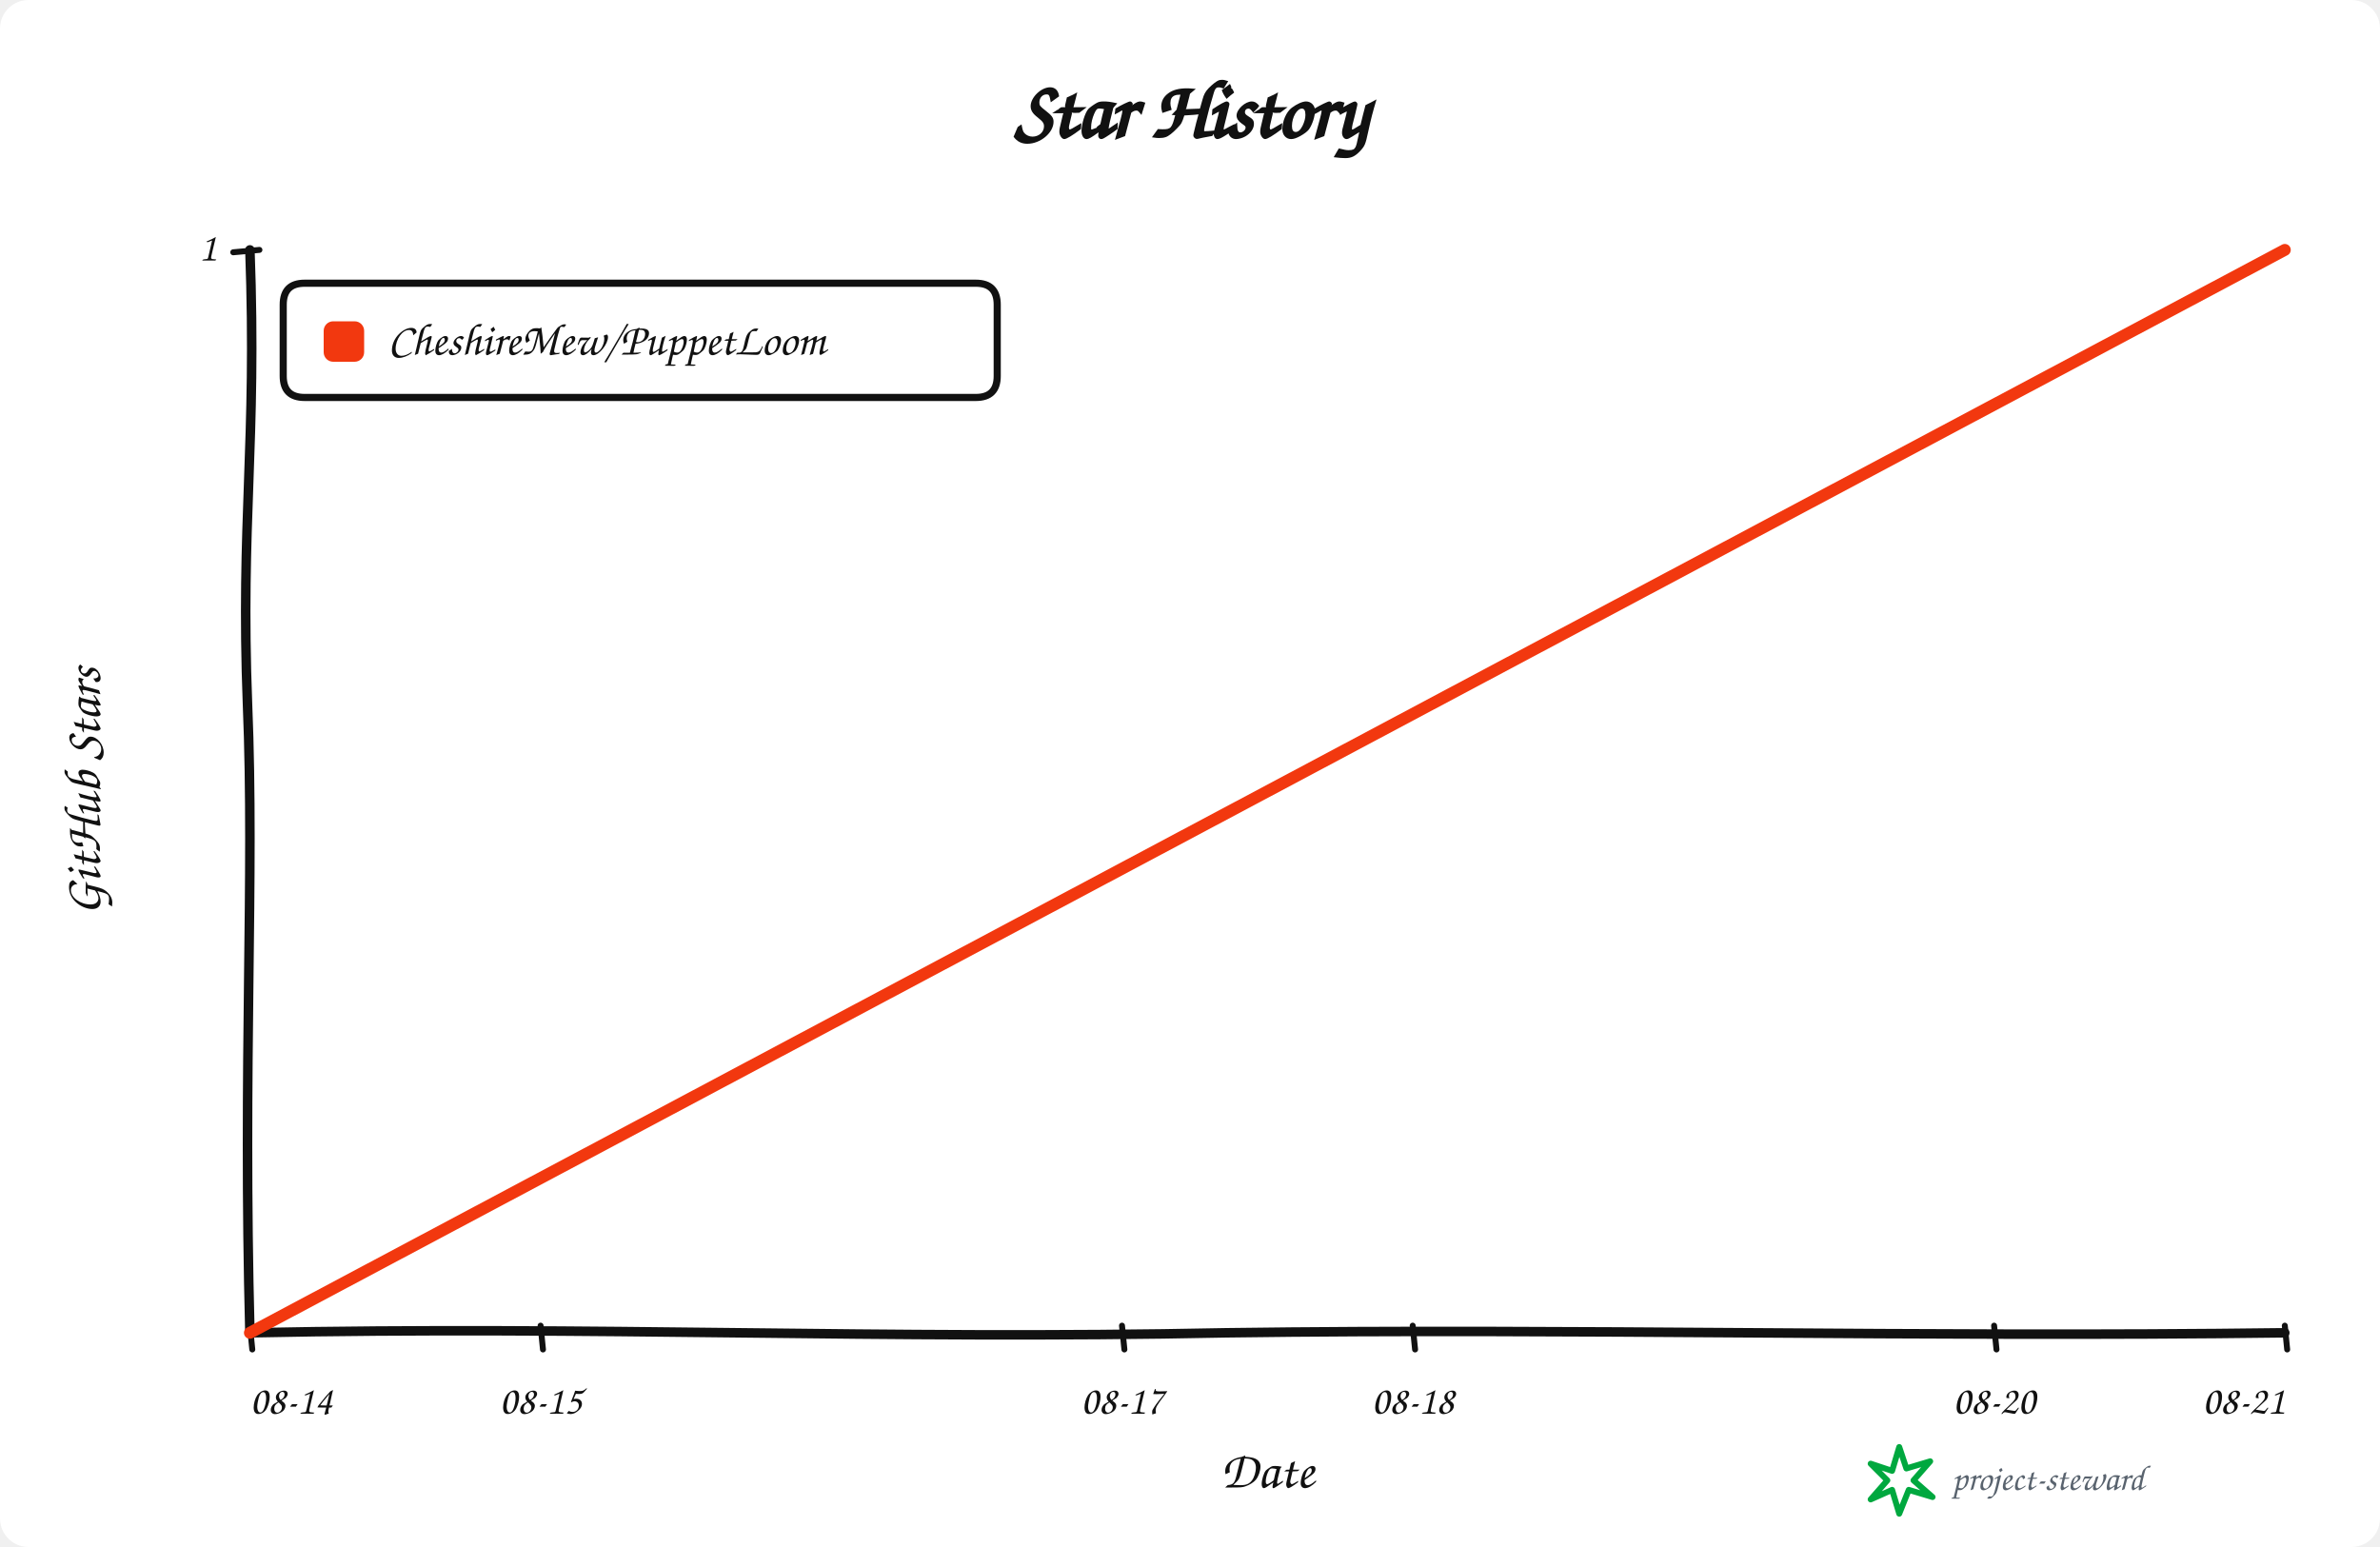
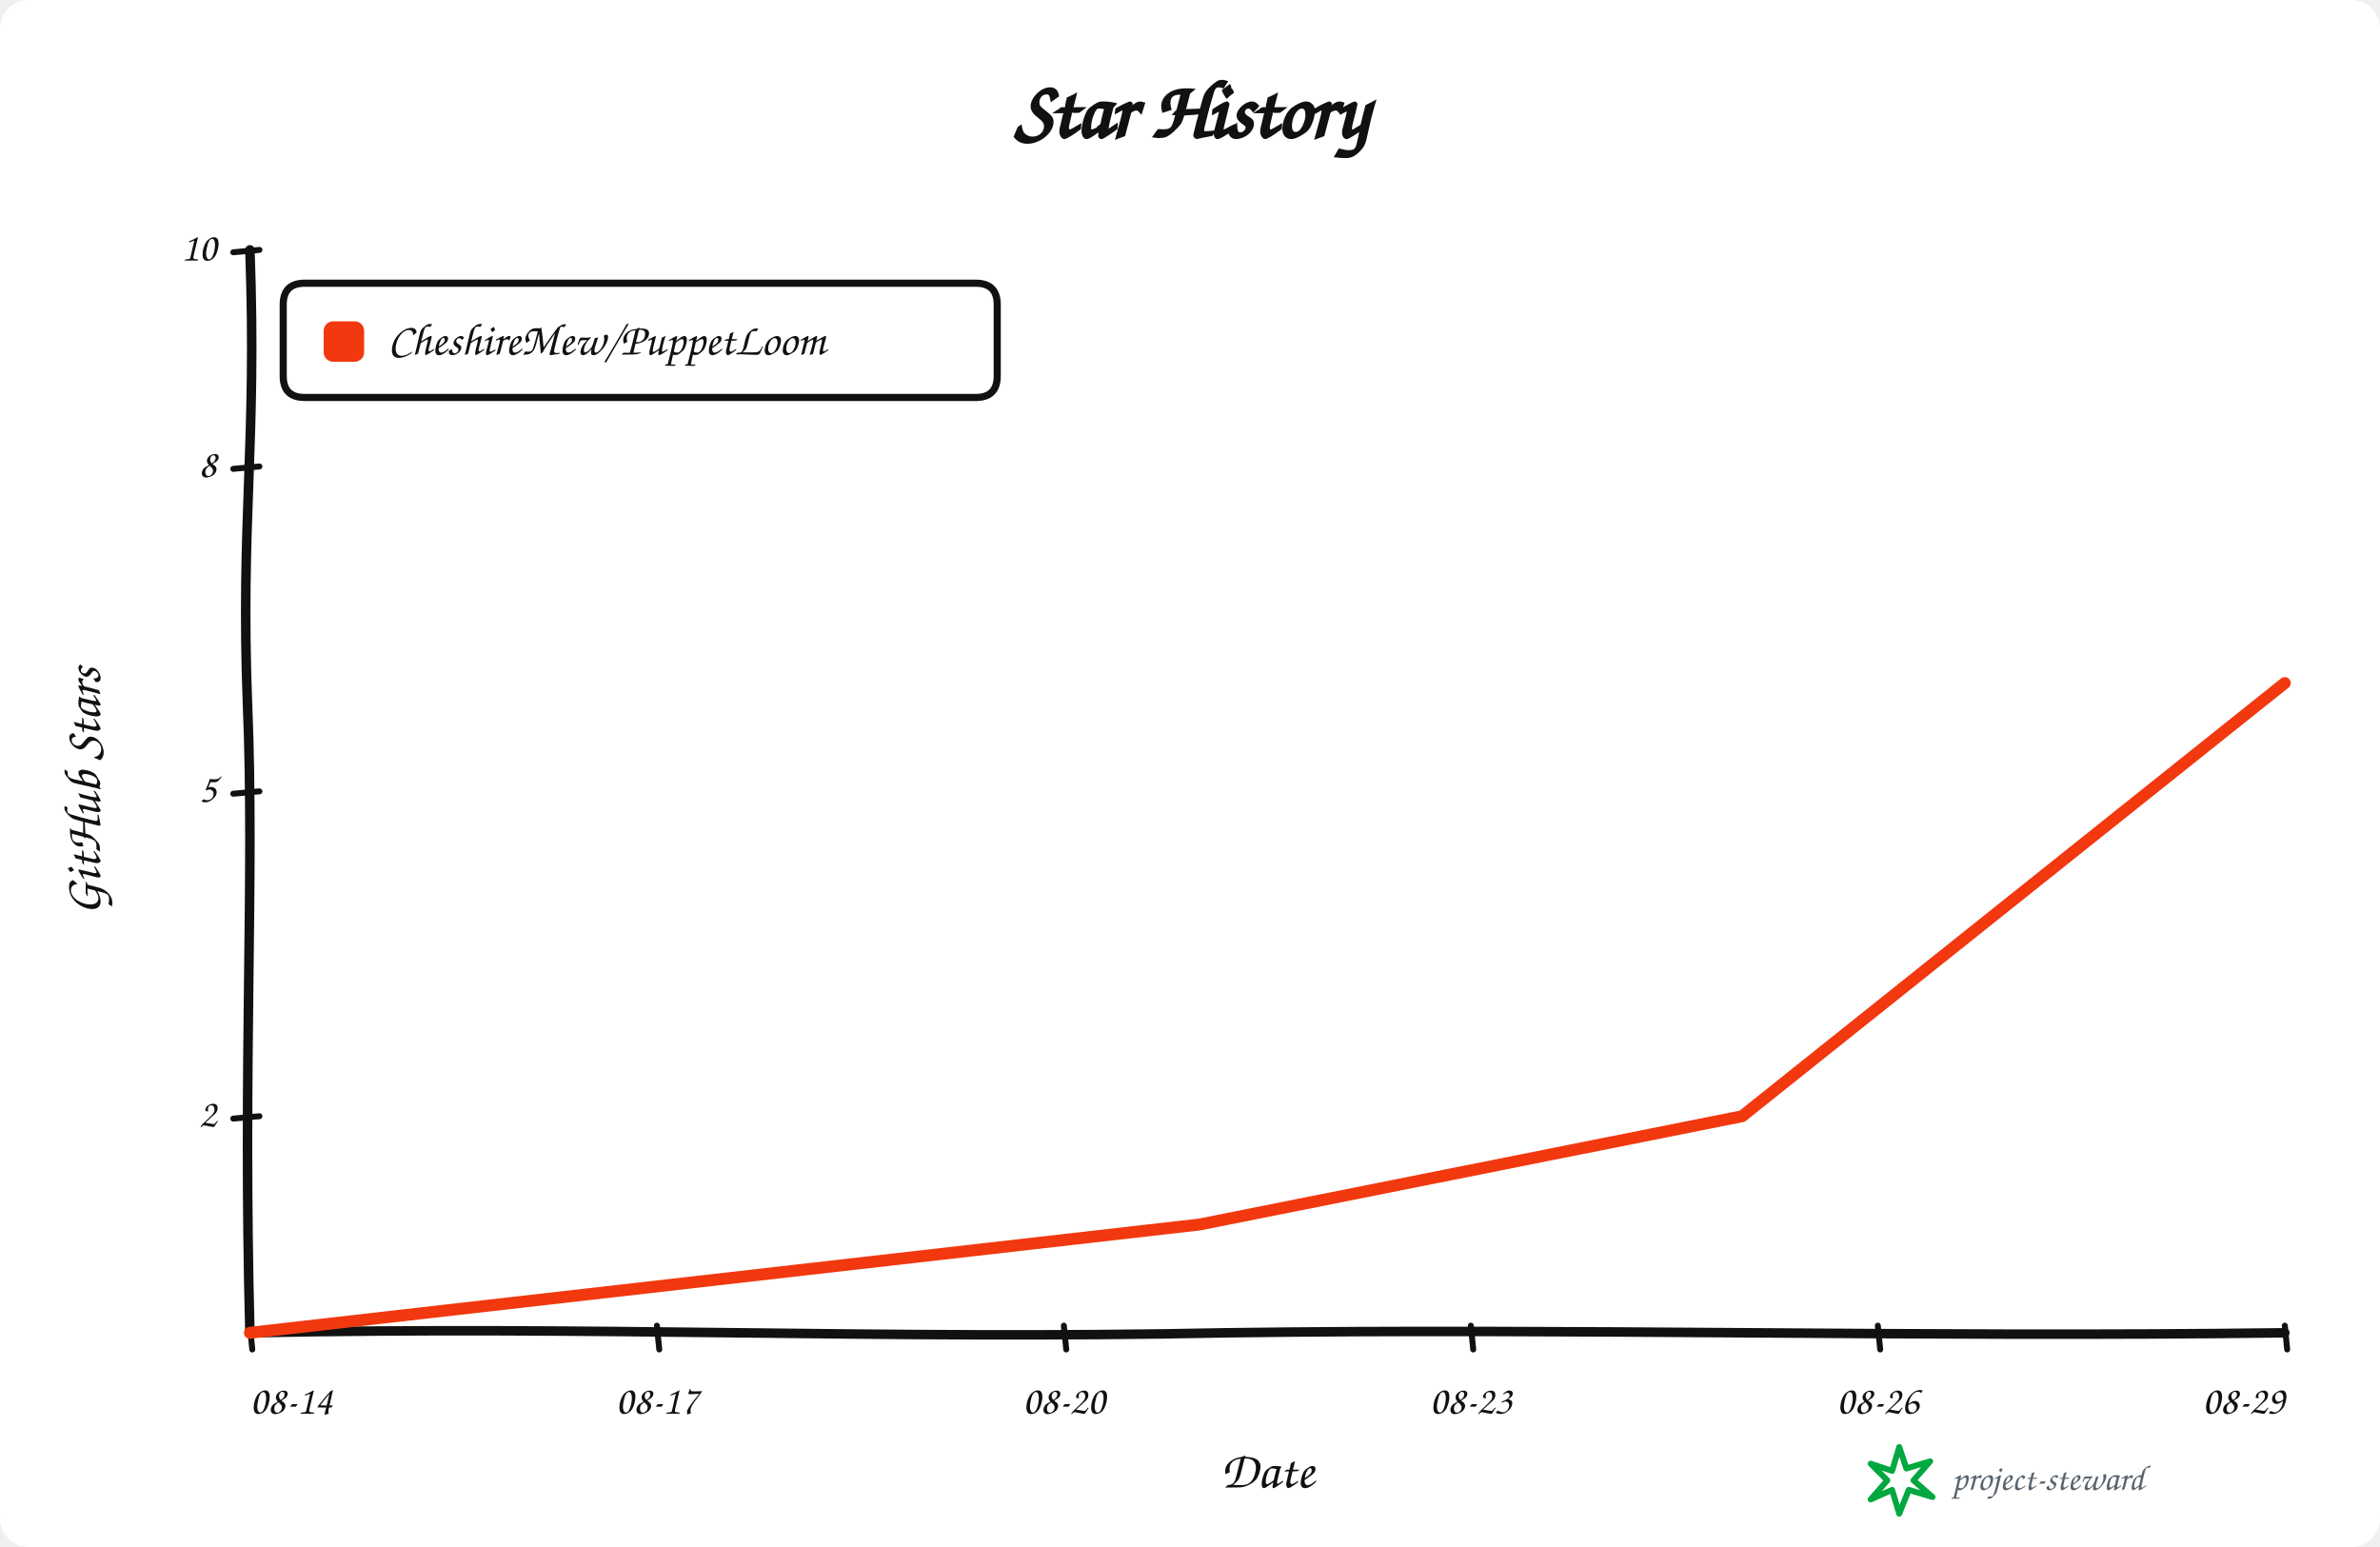
<svg xmlns="http://www.w3.org/2000/svg" width="1000" height="650" viewBox="0 0 1000 650" role="img" aria-labelledby="title description">
  <rect width="100%" height="100%" rx="12" fill="#ffffff" />
  <g data-style="hand-drawn" font-family="Comic Sans MS,Segoe Print,Bradley Hand,cursive" fill="#111111">
    <text x="500.0" y="58" text-anchor="middle" font-size="34" font-weight="700">Star History</text>
    <path data-role="y-axis" d="M 105.00 560.00 C 102.00 446.25, 107.00 368.90, 104.00 296.10 C 101.00 218.75, 108.00 186.90, 105.00 105.00" fill="none" stroke="#111111" stroke-width="4" stroke-linecap="round" />
    <path data-role="x-axis" d="M 105.00 560.00 C 250.35 557.00, 370.05 563.00, 515.40 560.00 C 660.75 558.00, 806.10 562.00, 960.00 560.00" fill="none" stroke="#111111" stroke-width="4" stroke-linecap="round" />
    <text x="42" y="332.5" text-anchor="middle" font-size="22" font-weight="600" transform="rotate(-90 42 332.5)">GitHub Stars</text>
    <text x="532.5" y="625" text-anchor="middle" font-size="22" font-weight="600">Date</text>
    <path data-role="legend-box" d="M 128 119 Q 119 119, 119 128 L 119 158 Q 119 167, 128 167 L 410 167 Q 419 167, 419 158 L 419 128 Q 419 119, 410 119 Z" fill="#ffffff" stroke="#111111" stroke-width="3" stroke-linejoin="round" />
    <rect x="136" y="135" width="17" height="17" rx="4" fill="#f2380f" />
    <text x="163" y="144.0" dominant-baseline="middle" font-size="19" font-weight="600">CheshireMew/PuppetLoom</text>
+     <path d="M 98 470.00 L 109 469.00" fill="none" stroke="#111111" stroke-width="2.5" stroke-linecap="round" />
+     <text x="91" y="469.00" text-anchor="end" dominant-baseline="middle" font-size="17">2</text>
+     <path d="M 98 333.50 L 109 332.50" fill="none" stroke="#111111" stroke-width="2.5" stroke-linecap="round" />
+     <text x="91" y="332.50" text-anchor="end" dominant-baseline="middle" font-size="17">5</text>
+     <path d="M 98 197.00 L 109 196.00" fill="none" stroke="#111111" stroke-width="2.5" stroke-linecap="round" />
+     <text x="91" y="196.00" text-anchor="end" dominant-baseline="middle" font-size="17">8</text>
    <path d="M 98 106.00 L 109 105.00" fill="none" stroke="#111111" stroke-width="2.5" stroke-linecap="round" />
-     <text x="91" y="105.00" text-anchor="end" dominant-baseline="middle" font-size="17">1</text>
+     <text x="91" y="105.00" text-anchor="end" dominant-baseline="middle" font-size="17">10</text>
    <path d="M 105.00 557 L 106.00 567" fill="none" stroke="#111111" stroke-width="2.5" stroke-linecap="round" />
    <text x="105.00" y="594" text-anchor="start" font-size="17">08-14</text>
-     <path d="M 227.14 557 L 228.14 567" fill="none" stroke="#111111" stroke-width="2.5" stroke-linecap="round" />
-     <text x="227.14" y="594" text-anchor="middle" font-size="17">08-15</text>
-     <path d="M 471.43 557 L 472.43 567" fill="none" stroke="#111111" stroke-width="2.5" stroke-linecap="round" />
-     <text x="471.43" y="594" text-anchor="middle" font-size="17">08-17</text>
-     <path d="M 593.57 557 L 594.57 567" fill="none" stroke="#111111" stroke-width="2.5" stroke-linecap="round" />
-     <text x="593.57" y="594" text-anchor="middle" font-size="17">08-18</text>
-     <path d="M 837.86 557 L 838.86 567" fill="none" stroke="#111111" stroke-width="2.5" stroke-linecap="round" />
-     <text x="837.86" y="594" text-anchor="middle" font-size="17">08-20</text>
+     <path d="M 276.00 557 L 277.00 567" fill="none" stroke="#111111" stroke-width="2.5" stroke-linecap="round" />
+     <text x="276.00" y="594" text-anchor="middle" font-size="17">08-17</text>
+     <path d="M 447.00 557 L 448.00 567" fill="none" stroke="#111111" stroke-width="2.5" stroke-linecap="round" />
+     <text x="447.00" y="594" text-anchor="middle" font-size="17">08-20</text>
+     <path d="M 618.00 557 L 619.00 567" fill="none" stroke="#111111" stroke-width="2.5" stroke-linecap="round" />
+     <text x="618.00" y="594" text-anchor="middle" font-size="17">08-23</text>
+     <path d="M 789.00 557 L 790.00 567" fill="none" stroke="#111111" stroke-width="2.5" stroke-linecap="round" />
+     <text x="789.00" y="594" text-anchor="middle" font-size="17">08-26</text>
    <path d="M 960.00 557 L 961.00 567" fill="none" stroke="#111111" stroke-width="2.5" stroke-linecap="round" />
-     <text x="960.00" y="594" text-anchor="end" font-size="17">08-21</text>
-     <path data-role="star-line" d="M 105.00 560.00 L 960.00 105.00" fill="none" stroke="#f2380f" stroke-width="5" stroke-linejoin="round" stroke-linecap="round" />
+     <text x="960.00" y="594" text-anchor="end" font-size="17">08-29</text>
+     <path data-role="star-line" d="M 105.00 560.00 L 504.00 514.50 L 732.00 469.00 L 846.00 378.00 L 903.00 332.50 L 960.00 287.00" fill="none" stroke="#f2380f" stroke-width="5" stroke-linejoin="round" stroke-linecap="round" />
    <g data-role="signature" transform="translate(786 608)">
      <path d="M 12 0 L 15 9 L 25 6 L 18 14 L 26 21 L 16 18 L 12 28 L 9 18 L 0 22 L 7 14 L 0 7 L 9 10 Z" fill="none" stroke="#00a83f" stroke-width="2.5" stroke-linejoin="round" />
      <text x="34" y="18" fill="#59636e" font-size="15">project-steward</text>
    </g>
  </g>
</svg>
